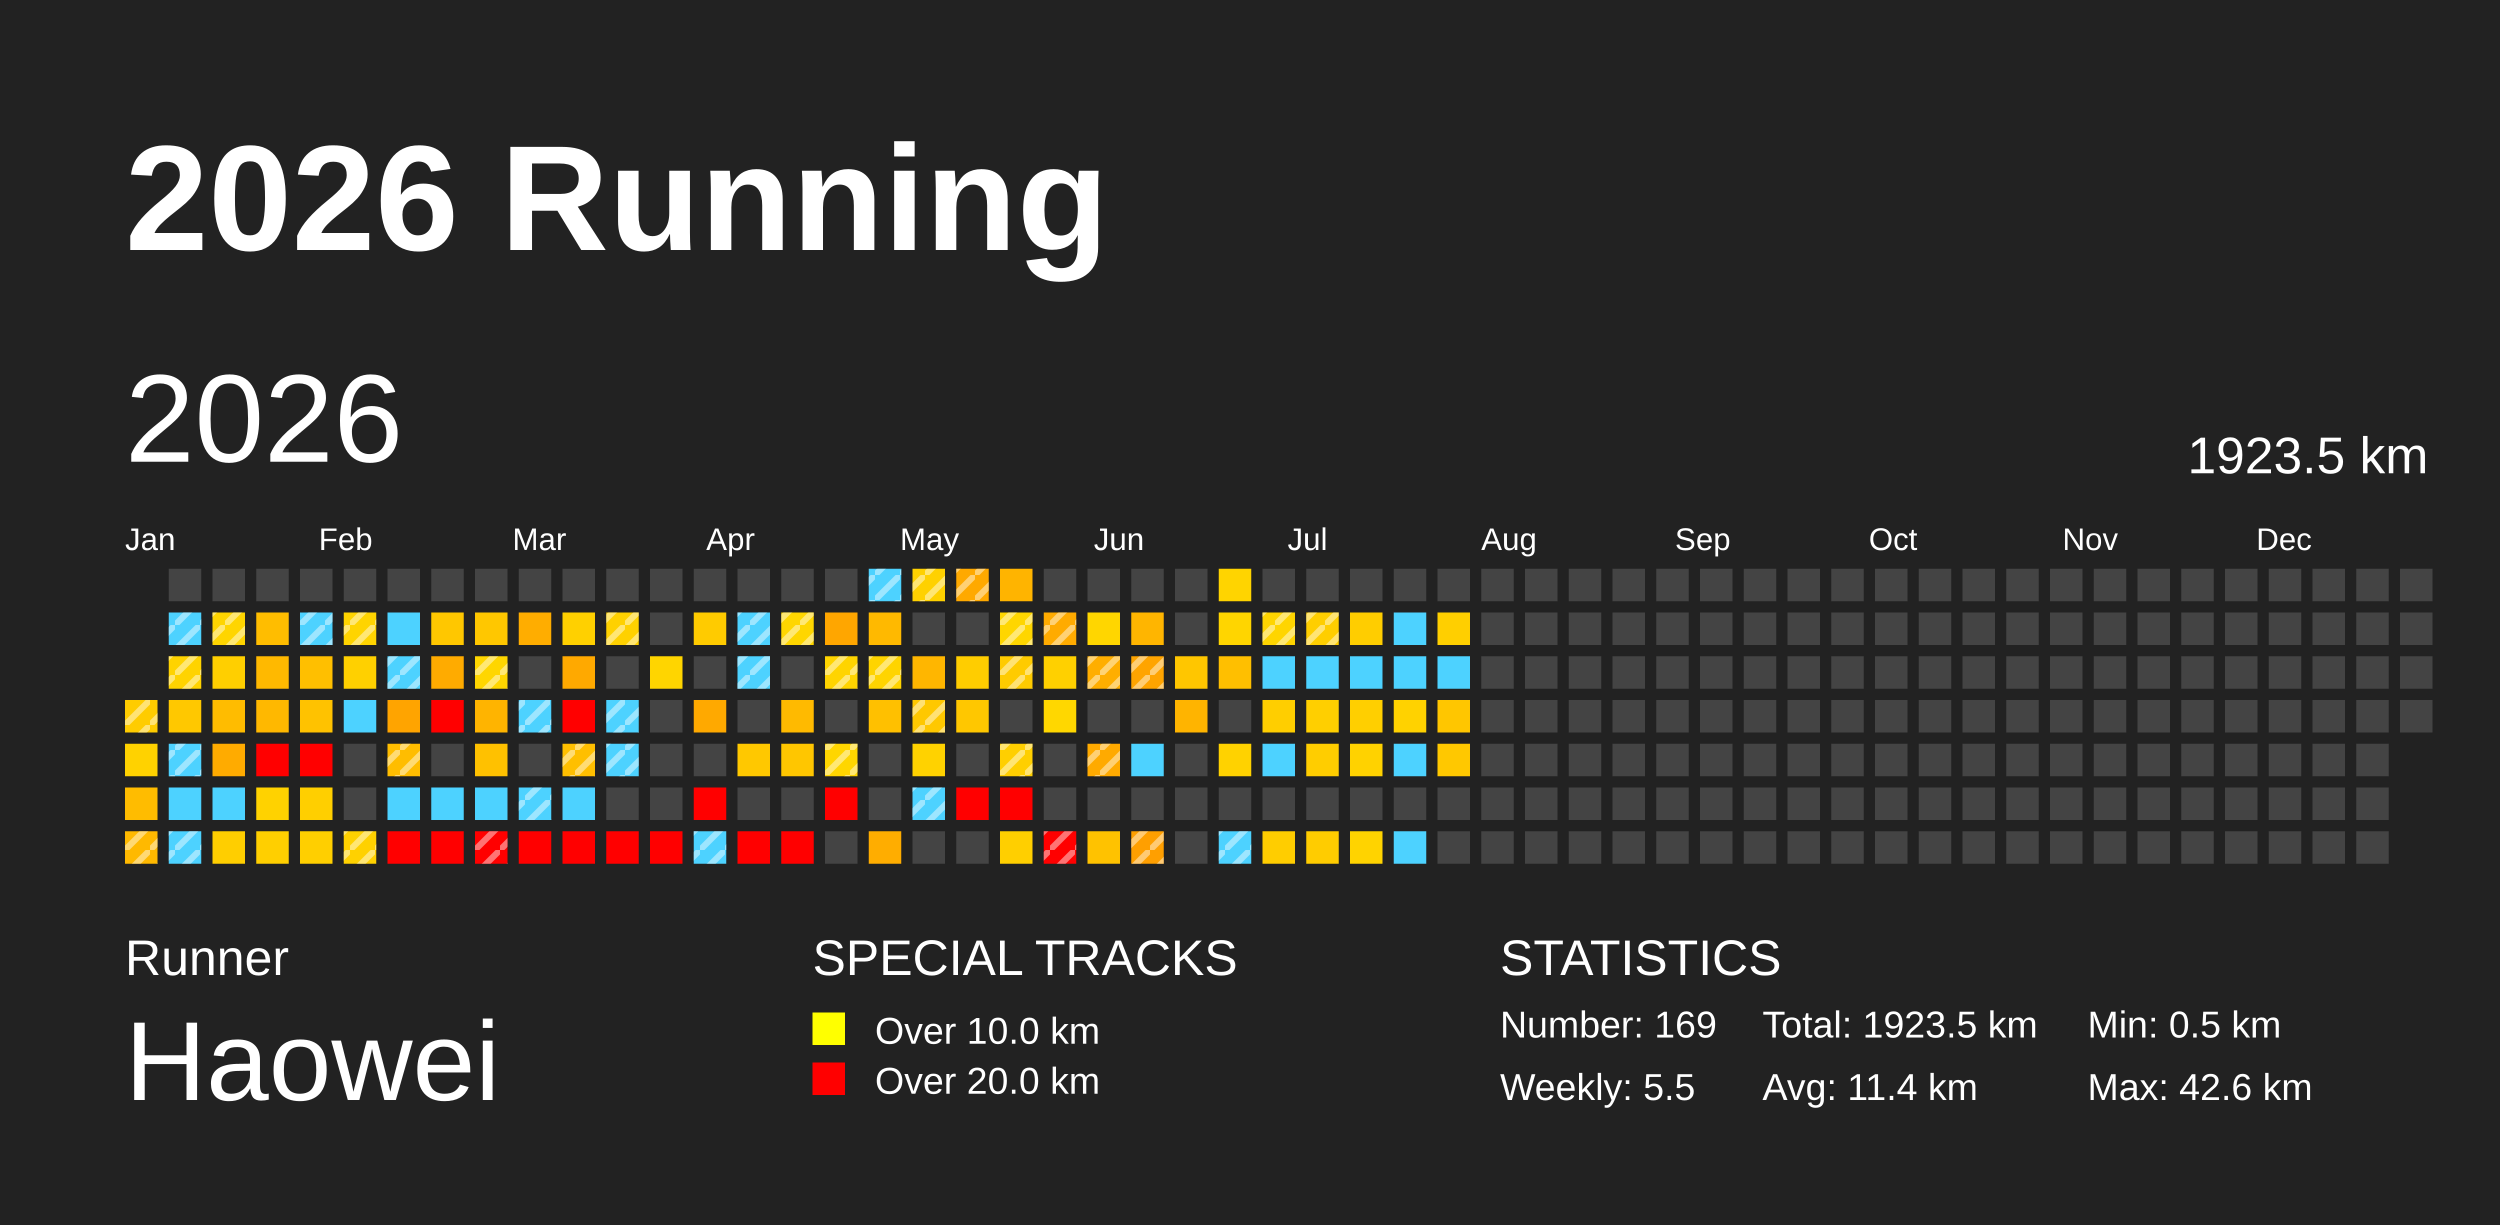
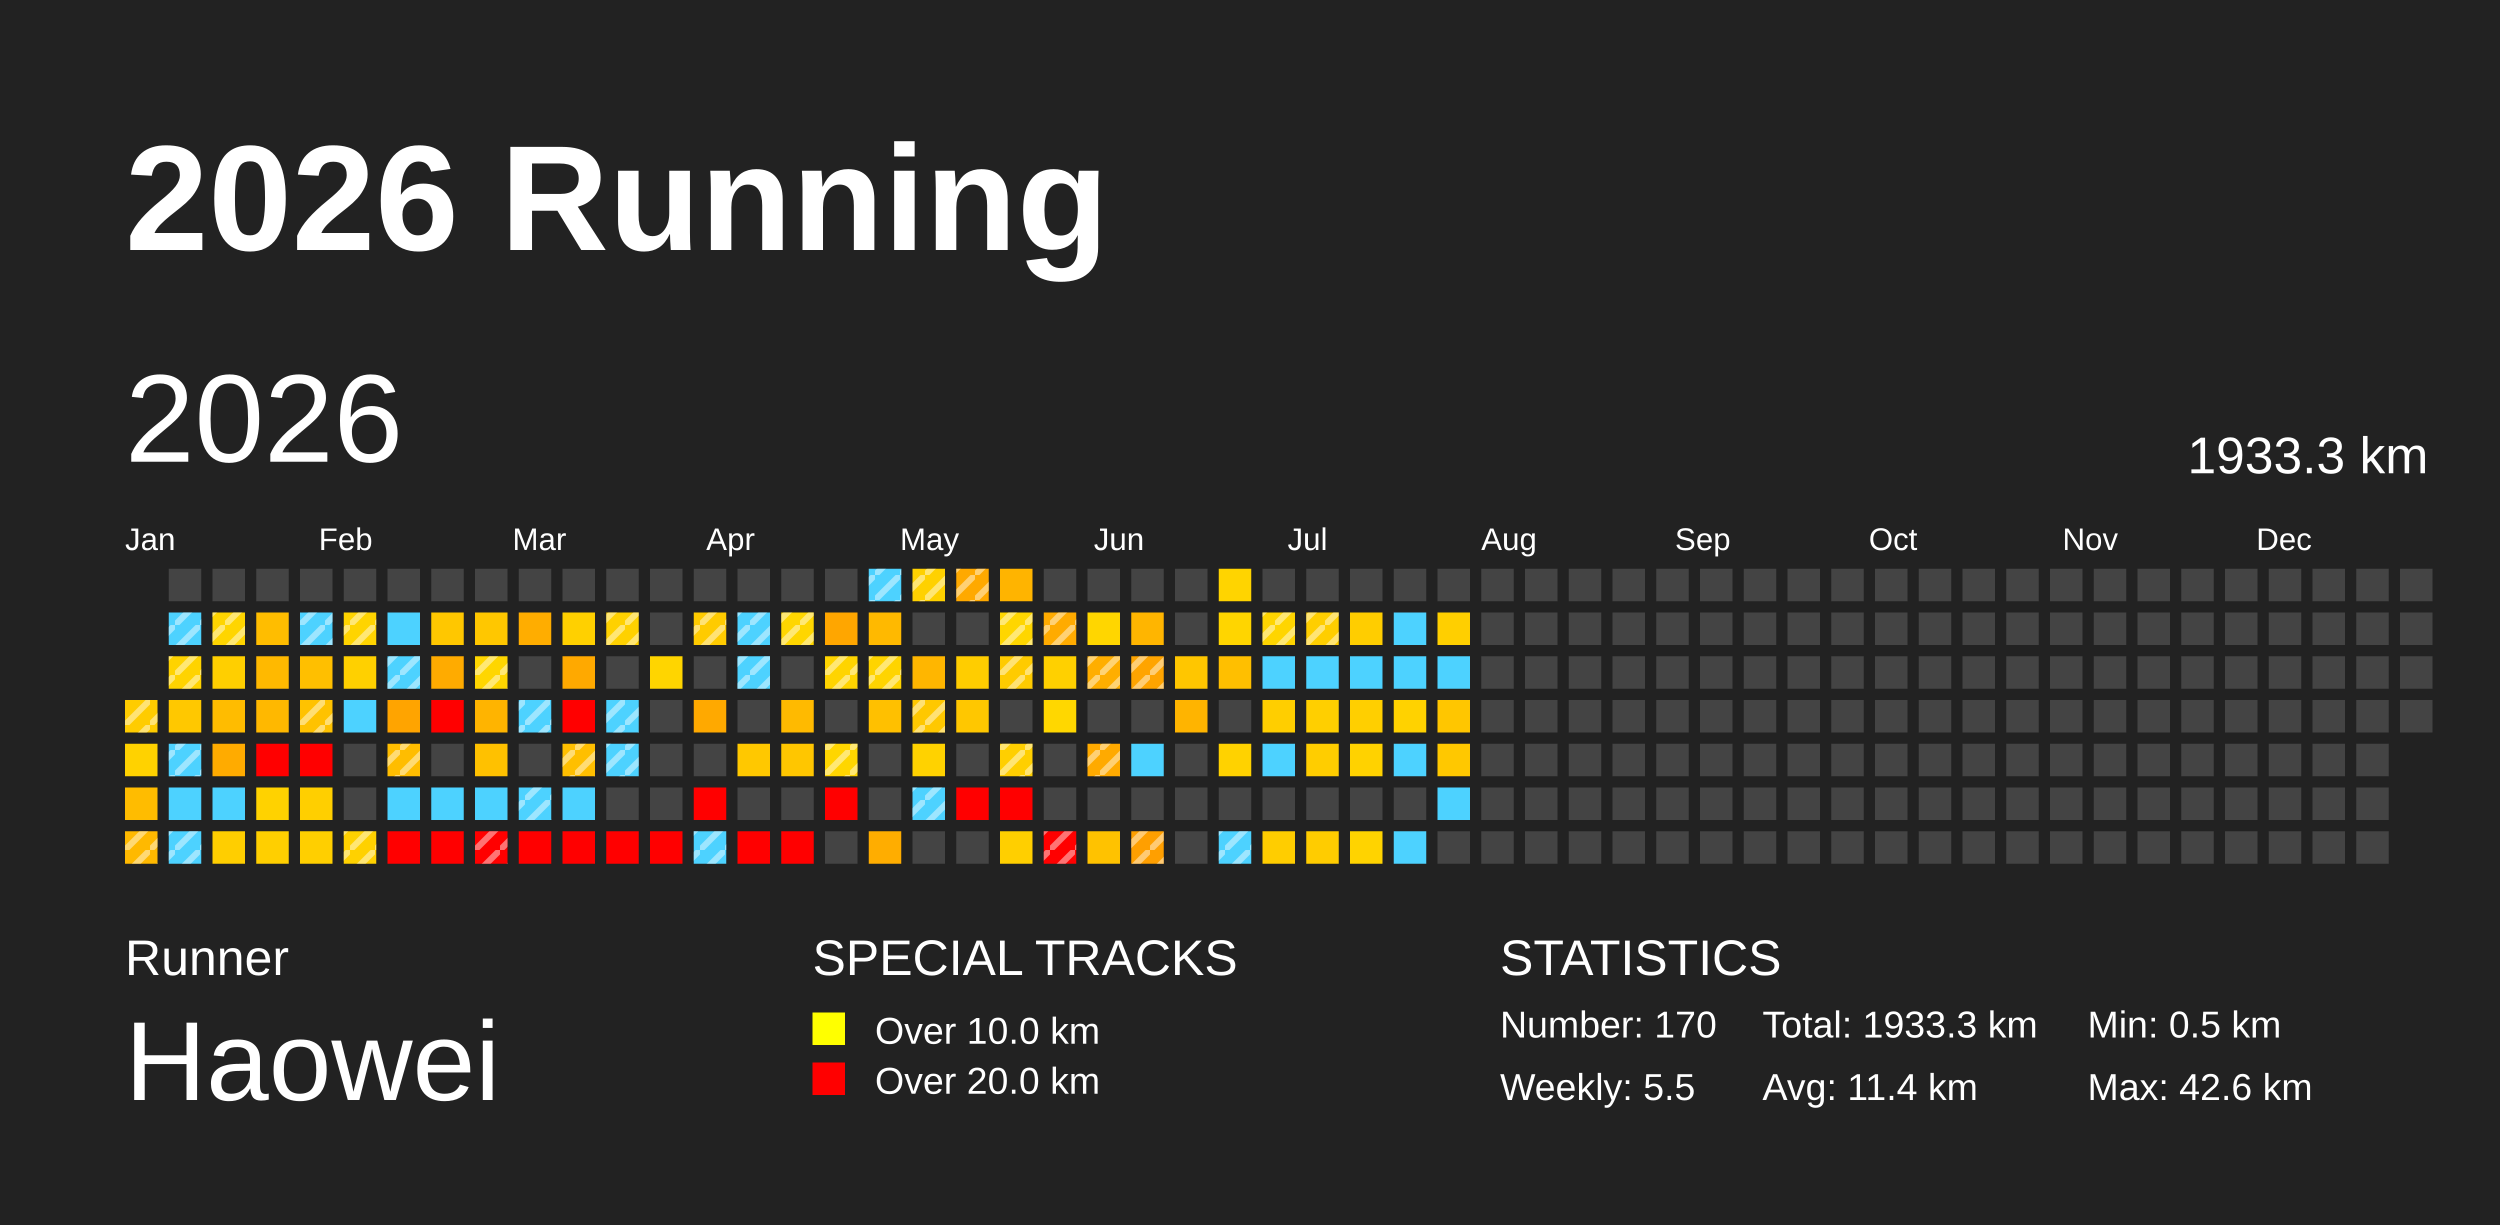
<svg xmlns="http://www.w3.org/2000/svg" baseProfile="full" height="98mm" version="1.1" viewBox="0,0,200,98" width="200mm">
  <defs>
    <pattern height="2" id="indoor-stripe" patternUnits="userSpaceOnUse" width="2">
      <line stroke="white" stroke-opacity="0.45" stroke-width="0.5" x1="0" x2="2" y1="2" y2="0" />
    </pattern>
  </defs>
  <rect fill="#222222" height="98" width="200" x="0" y="0" />
  <text fill="#FFFFFF" style="font-size:12px; font-family:Arial; font-weight:bold;" x="10" y="20">2026 Running</text>
  <text fill="#FFFFFF" style="font-size:4px; font-family:Arial" x="10" y="78">Runner</text>
  <text fill="#FFFFFF" style="font-size:9px; font-family:Arial" x="10" y="88">Haowei</text>
  <text fill="#FFFFFF" style="font-size:4px; font-family:Arial" x="65" y="78">SPECIAL TRACKS</text>
  <rect fill="yellow" height="2.6" width="2.6" x="65" y="81" />
  <text fill="#FFFFFF" style="font-size:3px; font-family:Arial" x="70" y="83.5">Over 10.0 km</text>
  <rect fill="red" height="2.6" width="2.6" x="65" y="85" />
  <text fill="#FFFFFF" style="font-size:3px; font-family:Arial" x="70" y="87.5">Over 20.0 km</text>
  <text fill="#FFFFFF" style="font-size:4px; font-family:Arial" x="120" y="78">STATISTICS</text>
-   <text fill="#FFFFFF" style="font-size:3px; font-family:Arial" x="120" y="83">Number: 169</text>
+   <text fill="#FFFFFF" style="font-size:3px; font-family:Arial" x="120" y="83">Number: 170</text>
  <text fill="#FFFFFF" style="font-size:3px; font-family:Arial" x="120" y="88">Weekly: 5.5</text>
-   <text fill="#FFFFFF" style="font-size:3px; font-family:Arial" x="141" y="83">Total: 1923.5 km</text>
+   <text fill="#FFFFFF" style="font-size:3px; font-family:Arial" x="141" y="83">Total: 1933.3 km</text>
  <text fill="#FFFFFF" style="font-size:3px; font-family:Arial" x="141" y="88">Avg: 11.4 km</text>
  <text fill="#FFFFFF" style="font-size:3px; font-family:Arial" x="167" y="83">Min: 0.5 km</text>
  <text fill="#FFFFFF" style="font-size:3px; font-family:Arial" x="167" y="88">Max: 42.6 km</text>
  <text dominant-baseline="hanging" fill="#FFFFFF" style="font-size:10.0px; font-family:Arial;" x="10" y="30">2026</text>
-   <text dominant-baseline="hanging" fill="#FFFFFF" style="font-size:4.125px; font-family:Arial;" x="175" y="35">1923.5 km</text>
+   <text dominant-baseline="hanging" fill="#FFFFFF" style="font-size:4.125px; font-family:Arial;" x="175" y="35">1933.3 km</text>
  <text fill="#FFFFFF" style="font-size:2.5px; font-family:Arial" x="10.0" y="44">Jan</text>
  <text fill="#FFFFFF" style="font-size:2.5px; font-family:Arial" x="25.5" y="44">Feb</text>
  <text fill="#FFFFFF" style="font-size:2.5px; font-family:Arial" x="41.0" y="44">Mar</text>
  <text fill="#FFFFFF" style="font-size:2.5px; font-family:Arial" x="56.5" y="44">Apr</text>
  <text fill="#FFFFFF" style="font-size:2.5px; font-family:Arial" x="72.0" y="44">May</text>
  <text fill="#FFFFFF" style="font-size:2.5px; font-family:Arial" x="87.5" y="44">Jun</text>
  <text fill="#FFFFFF" style="font-size:2.5px; font-family:Arial" x="103.0" y="44">Jul</text>
  <text fill="#FFFFFF" style="font-size:2.5px; font-family:Arial" x="118.5" y="44">Aug</text>
  <text fill="#FFFFFF" style="font-size:2.5px; font-family:Arial" x="134.0" y="44">Sep</text>
  <text fill="#FFFFFF" style="font-size:2.5px; font-family:Arial" x="149.5" y="44">Oct</text>
  <text fill="#FFFFFF" style="font-size:2.5px; font-family:Arial" x="165.0" y="44">Nov</text>
  <text fill="#FFFFFF" style="font-size:2.5px; font-family:Arial" x="180.5" y="44">Dec</text>
  <rect fill="#ffcc00" height="2.6" width="2.6" x="10.0" y="56.0" />
  <rect fill="url(#indoor-stripe)" height="2.6" style="pointer-events: none;" width="2.6" x="10.0" y="56.0" />
  <rect fill="#ffd200" height="2.6" width="2.6" x="10.0" y="59.5" />
  <rect fill="#ffbc00" height="2.6" width="2.6" x="10.0" y="63.0" />
  <rect fill="#ffb900" height="2.6" width="2.6" x="10.0" y="66.5" />
  <rect fill="url(#indoor-stripe)" height="2.6" style="pointer-events: none;" width="2.6" x="10.0" y="66.5" />
  <rect fill="#444444" height="2.6" width="2.6" x="13.5" y="45.5" />
  <rect fill="#4dd2ff" height="2.6" width="2.6" x="13.5" y="49.0" />
  <rect fill="url(#indoor-stripe)" height="2.6" style="pointer-events: none;" width="2.6" x="13.5" y="49.0" />
  <rect fill="#ffd300" height="2.6" width="2.6" x="13.5" y="52.5" />
  <rect fill="url(#indoor-stripe)" height="2.6" style="pointer-events: none;" width="2.6" x="13.5" y="52.5" />
  <rect fill="#ffc800" height="2.6" width="2.6" x="13.5" y="56.0" />
  <rect fill="#4dd2ff" height="2.6" width="2.6" x="13.5" y="59.5" />
  <rect fill="url(#indoor-stripe)" height="2.6" style="pointer-events: none;" width="2.6" x="13.5" y="59.5" />
  <rect fill="#4dd2ff" height="2.6" width="2.6" x="13.5" y="63.0" />
  <rect fill="#4dd2ff" height="2.6" width="2.6" x="13.5" y="66.5" />
  <rect fill="url(#indoor-stripe)" height="2.6" style="pointer-events: none;" width="2.6" x="13.5" y="66.5" />
  <rect fill="#444444" height="2.6" width="2.6" x="17.0" y="45.5" />
  <rect fill="#ffd500" height="2.6" width="2.6" x="17.0" y="49.0" />
  <rect fill="url(#indoor-stripe)" height="2.6" style="pointer-events: none;" width="2.6" x="17.0" y="49.0" />
  <rect fill="#ffcf00" height="2.6" width="2.6" x="17.0" y="52.5" />
  <rect fill="#ffbc00" height="2.6" width="2.6" x="17.0" y="56.0" />
  <rect fill="#ffab00" height="2.6" width="2.6" x="17.0" y="59.5" />
  <rect fill="#4dd2ff" height="2.6" width="2.6" x="17.0" y="63.0" />
  <rect fill="#ffce00" height="2.6" width="2.6" x="17.0" y="66.5" />
  <rect fill="#444444" height="2.6" width="2.6" x="20.5" y="45.5" />
  <rect fill="#ffbd00" height="2.6" width="2.6" x="20.5" y="49.0" />
  <rect fill="#ffb900" height="2.6" width="2.6" x="20.5" y="52.5" />
  <rect fill="#ffb800" height="2.6" width="2.6" x="20.5" y="56.0" />
  <rect fill="red" height="2.6" width="2.6" x="20.5" y="59.5" />
  <rect fill="#ffd200" height="2.6" width="2.6" x="20.5" y="63.0" />
  <rect fill="#ffcf00" height="2.6" width="2.6" x="20.5" y="66.5" />
  <rect fill="#444444" height="2.6" width="2.6" x="24.0" y="45.5" />
  <rect fill="#4dd2ff" height="2.6" width="2.6" x="24.0" y="49.0" />
  <rect fill="url(#indoor-stripe)" height="2.6" style="pointer-events: none;" width="2.6" x="24.0" y="49.0" />
  <rect fill="#ffbf00" height="2.6" width="2.6" x="24.0" y="52.5" />
  <rect fill="#ffc200" height="2.6" width="2.6" x="24.0" y="56.0" />
+   <rect fill="url(#indoor-stripe)" height="2.6" style="pointer-events: none;" width="2.6" x="24.0" y="56.0" />
  <rect fill="red" height="2.6" width="2.6" x="24.0" y="59.5" />
  <rect fill="#ffcf00" height="2.6" width="2.6" x="24.0" y="63.0" />
  <rect fill="#ffcf00" height="2.6" width="2.6" x="24.0" y="66.5" />
  <rect fill="#444444" height="2.6" width="2.6" x="27.5" y="45.5" />
  <rect fill="#ffd400" height="2.6" width="2.6" x="27.5" y="49.0" />
  <rect fill="url(#indoor-stripe)" height="2.6" style="pointer-events: none;" width="2.6" x="27.5" y="49.0" />
  <rect fill="#ffd000" height="2.6" width="2.6" x="27.5" y="52.5" />
  <rect fill="#4dd2ff" height="2.6" width="2.6" x="27.5" y="56.0" />
  <rect fill="#444444" height="2.6" width="2.6" x="27.5" y="59.5" />
  <rect fill="#444444" height="2.6" width="2.6" x="27.5" y="63.0" />
  <rect fill="#ffd100" height="2.6" width="2.6" x="27.5" y="66.5" />
  <rect fill="url(#indoor-stripe)" height="2.6" style="pointer-events: none;" width="2.6" x="27.5" y="66.5" />
  <rect fill="#444444" height="2.6" width="2.6" x="31.0" y="45.5" />
  <rect fill="#4dd2ff" height="2.6" width="2.6" x="31.0" y="49.0" />
  <rect fill="#4dd2ff" height="2.6" width="2.6" x="31.0" y="52.5" />
  <rect fill="url(#indoor-stripe)" height="2.6" style="pointer-events: none;" width="2.6" x="31.0" y="52.5" />
  <rect fill="#ffa400" height="2.6" width="2.6" x="31.0" y="56.0" />
  <rect fill="#ffbd00" height="2.6" width="2.6" x="31.0" y="59.5" />
  <rect fill="url(#indoor-stripe)" height="2.6" style="pointer-events: none;" width="2.6" x="31.0" y="59.5" />
  <rect fill="#4dd2ff" height="2.6" width="2.6" x="31.0" y="63.0" />
  <rect fill="red" height="2.6" width="2.6" x="31.0" y="66.5" />
  <rect fill="#444444" height="2.6" width="2.6" x="34.5" y="45.5" />
  <rect fill="#ffc700" height="2.6" width="2.6" x="34.5" y="49.0" />
  <rect fill="#ffab00" height="2.6" width="2.6" x="34.5" y="52.5" />
  <rect fill="red" height="2.6" width="2.6" x="34.5" y="56.0" />
  <rect fill="#444444" height="2.6" width="2.6" x="34.5" y="59.5" />
  <rect fill="#4dd2ff" height="2.6" width="2.6" x="34.5" y="63.0" />
  <rect fill="red" height="2.6" width="2.6" x="34.5" y="66.5" />
  <rect fill="#444444" height="2.6" width="2.6" x="38.0" y="45.5" />
  <rect fill="#ffc700" height="2.6" width="2.6" x="38.0" y="49.0" />
  <rect fill="#ffd600" height="2.6" width="2.6" x="38.0" y="52.5" />
  <rect fill="url(#indoor-stripe)" height="2.6" style="pointer-events: none;" width="2.6" x="38.0" y="52.5" />
  <rect fill="#ffb400" height="2.6" width="2.6" x="38.0" y="56.0" />
  <rect fill="#ffc100" height="2.6" width="2.6" x="38.0" y="59.5" />
  <rect fill="#4dd2ff" height="2.6" width="2.6" x="38.0" y="63.0" />
  <rect fill="red" height="2.6" width="2.6" x="38.0" y="66.5" />
  <rect fill="url(#indoor-stripe)" height="2.6" style="pointer-events: none;" width="2.6" x="38.0" y="66.5" />
  <rect fill="#444444" height="2.6" width="2.6" x="41.5" y="45.5" />
  <rect fill="#ffad00" height="2.6" width="2.6" x="41.5" y="49.0" />
  <rect fill="#444444" height="2.6" width="2.6" x="41.5" y="52.5" />
  <rect fill="#4dd2ff" height="2.6" width="2.6" x="41.5" y="56.0" />
  <rect fill="url(#indoor-stripe)" height="2.6" style="pointer-events: none;" width="2.6" x="41.5" y="56.0" />
  <rect fill="#444444" height="2.6" width="2.6" x="41.5" y="59.5" />
  <rect fill="#4dd2ff" height="2.6" width="2.6" x="41.5" y="63.0" />
  <rect fill="url(#indoor-stripe)" height="2.6" style="pointer-events: none;" width="2.6" x="41.5" y="63.0" />
  <rect fill="red" height="2.6" width="2.6" x="41.5" y="66.5" />
  <rect fill="#444444" height="2.6" width="2.6" x="45.0" y="45.5" />
  <rect fill="#ffd000" height="2.6" width="2.6" x="45.0" y="49.0" />
  <rect fill="#ffa900" height="2.6" width="2.6" x="45.0" y="52.5" />
  <rect fill="red" height="2.6" width="2.6" x="45.0" y="56.0" />
  <rect fill="#ffbf00" height="2.6" width="2.6" x="45.0" y="59.5" />
  <rect fill="url(#indoor-stripe)" height="2.6" style="pointer-events: none;" width="2.6" x="45.0" y="59.5" />
  <rect fill="#4dd2ff" height="2.6" width="2.6" x="45.0" y="63.0" />
  <rect fill="red" height="2.6" width="2.6" x="45.0" y="66.5" />
  <rect fill="#444444" height="2.6" width="2.6" x="48.5" y="45.5" />
  <rect fill="#ffd100" height="2.6" width="2.6" x="48.5" y="49.0" />
  <rect fill="url(#indoor-stripe)" height="2.6" style="pointer-events: none;" width="2.6" x="48.5" y="49.0" />
  <rect fill="#444444" height="2.6" width="2.6" x="48.5" y="52.5" />
  <rect fill="#4dd2ff" height="2.6" width="2.6" x="48.5" y="56.0" />
  <rect fill="url(#indoor-stripe)" height="2.6" style="pointer-events: none;" width="2.6" x="48.5" y="56.0" />
  <rect fill="#4dd2ff" height="2.6" width="2.6" x="48.5" y="59.5" />
  <rect fill="url(#indoor-stripe)" height="2.6" style="pointer-events: none;" width="2.6" x="48.5" y="59.5" />
  <rect fill="#444444" height="2.6" width="2.6" x="48.5" y="63.0" />
  <rect fill="red" height="2.6" width="2.6" x="48.5" y="66.5" />
  <rect fill="#444444" height="2.6" width="2.6" x="52.0" y="45.5" />
  <rect fill="#444444" height="2.6" width="2.6" x="52.0" y="49.0" />
  <rect fill="#ffd500" height="2.6" width="2.6" x="52.0" y="52.5" />
  <rect fill="#444444" height="2.6" width="2.6" x="52.0" y="56.0" />
  <rect fill="#444444" height="2.6" width="2.6" x="52.0" y="59.5" />
  <rect fill="#444444" height="2.6" width="2.6" x="52.0" y="63.0" />
  <rect fill="red" height="2.6" width="2.6" x="52.0" y="66.5" />
  <rect fill="#444444" height="2.6" width="2.6" x="55.5" y="45.5" />
  <rect fill="#ffcb00" height="2.6" width="2.6" x="55.5" y="49.0" />
+   <rect fill="url(#indoor-stripe)" height="2.6" style="pointer-events: none;" width="2.6" x="55.5" y="49.0" />
  <rect fill="#444444" height="2.6" width="2.6" x="55.5" y="52.5" />
  <rect fill="#ffa900" height="2.6" width="2.6" x="55.5" y="56.0" />
  <rect fill="#444444" height="2.6" width="2.6" x="55.5" y="59.5" />
  <rect fill="red" height="2.6" width="2.6" x="55.5" y="63.0" />
  <rect fill="#4dd2ff" height="2.6" width="2.6" x="55.5" y="66.5" />
  <rect fill="url(#indoor-stripe)" height="2.6" style="pointer-events: none;" width="2.6" x="55.5" y="66.5" />
  <rect fill="#444444" height="2.6" width="2.6" x="59.0" y="45.5" />
  <rect fill="#4dd2ff" height="2.6" width="2.6" x="59.0" y="49.0" />
  <rect fill="url(#indoor-stripe)" height="2.6" style="pointer-events: none;" width="2.6" x="59.0" y="49.0" />
  <rect fill="#4dd2ff" height="2.6" width="2.6" x="59.0" y="52.5" />
  <rect fill="url(#indoor-stripe)" height="2.6" style="pointer-events: none;" width="2.6" x="59.0" y="52.5" />
  <rect fill="#444444" height="2.6" width="2.6" x="59.0" y="56.0" />
  <rect fill="#ffc800" height="2.6" width="2.6" x="59.0" y="59.5" />
  <rect fill="#444444" height="2.6" width="2.6" x="59.0" y="63.0" />
  <rect fill="red" height="2.6" width="2.6" x="59.0" y="66.5" />
  <rect fill="#444444" height="2.6" width="2.6" x="62.5" y="45.5" />
  <rect fill="#ffd600" height="2.6" width="2.6" x="62.5" y="49.0" />
  <rect fill="url(#indoor-stripe)" height="2.6" style="pointer-events: none;" width="2.6" x="62.5" y="49.0" />
  <rect fill="#444444" height="2.6" width="2.6" x="62.5" y="52.5" />
  <rect fill="#ffba00" height="2.6" width="2.6" x="62.5" y="56.0" />
  <rect fill="#ffc600" height="2.6" width="2.6" x="62.5" y="59.5" />
  <rect fill="#444444" height="2.6" width="2.6" x="62.5" y="63.0" />
  <rect fill="red" height="2.6" width="2.6" x="62.5" y="66.5" />
  <rect fill="#444444" height="2.6" width="2.6" x="66.0" y="45.5" />
  <rect fill="#ffa600" height="2.6" width="2.6" x="66.0" y="49.0" />
  <rect fill="#ffd400" height="2.6" width="2.6" x="66.0" y="52.5" />
  <rect fill="url(#indoor-stripe)" height="2.6" style="pointer-events: none;" width="2.6" x="66.0" y="52.5" />
  <rect fill="#444444" height="2.6" width="2.6" x="66.0" y="56.0" />
  <rect fill="#ffd600" height="2.6" width="2.6" x="66.0" y="59.5" />
  <rect fill="url(#indoor-stripe)" height="2.6" style="pointer-events: none;" width="2.6" x="66.0" y="59.5" />
  <rect fill="red" height="2.6" width="2.6" x="66.0" y="63.0" />
  <rect fill="#444444" height="2.6" width="2.6" x="66.0" y="66.5" />
  <rect fill="#4dd2ff" height="2.6" width="2.6" x="69.5" y="45.5" />
  <rect fill="url(#indoor-stripe)" height="2.6" style="pointer-events: none;" width="2.6" x="69.5" y="45.5" />
  <rect fill="#ffb900" height="2.6" width="2.6" x="69.5" y="49.0" />
  <rect fill="#ffd400" height="2.6" width="2.6" x="69.5" y="52.5" />
  <rect fill="url(#indoor-stripe)" height="2.6" style="pointer-events: none;" width="2.6" x="69.5" y="52.5" />
  <rect fill="#ffc000" height="2.6" width="2.6" x="69.5" y="56.0" />
  <rect fill="#444444" height="2.6" width="2.6" x="69.5" y="59.5" />
  <rect fill="#444444" height="2.6" width="2.6" x="69.5" y="63.0" />
  <rect fill="#ffad00" height="2.6" width="2.6" x="69.5" y="66.5" />
  <rect fill="#ffd100" height="2.6" width="2.6" x="73.0" y="45.5" />
  <rect fill="url(#indoor-stripe)" height="2.6" style="pointer-events: none;" width="2.6" x="73.0" y="45.5" />
  <rect fill="#444444" height="2.6" width="2.6" x="73.0" y="49.0" />
  <rect fill="#ffb600" height="2.6" width="2.6" x="73.0" y="52.5" />
  <rect fill="#ffc800" height="2.6" width="2.6" x="73.0" y="56.0" />
  <rect fill="url(#indoor-stripe)" height="2.6" style="pointer-events: none;" width="2.6" x="73.0" y="56.0" />
  <rect fill="#ffd200" height="2.6" width="2.6" x="73.0" y="59.5" />
  <rect fill="#4dd2ff" height="2.6" width="2.6" x="73.0" y="63.0" />
  <rect fill="url(#indoor-stripe)" height="2.6" style="pointer-events: none;" width="2.6" x="73.0" y="63.0" />
  <rect fill="#444444" height="2.6" width="2.6" x="73.0" y="66.5" />
  <rect fill="#ffa900" height="2.6" width="2.6" x="76.5" y="45.5" />
  <rect fill="url(#indoor-stripe)" height="2.6" style="pointer-events: none;" width="2.6" x="76.5" y="45.5" />
  <rect fill="#444444" height="2.6" width="2.6" x="76.5" y="49.0" />
  <rect fill="#ffcd00" height="2.6" width="2.6" x="76.5" y="52.5" />
  <rect fill="#ffc700" height="2.6" width="2.6" x="76.5" y="56.0" />
  <rect fill="#444444" height="2.6" width="2.6" x="76.5" y="59.5" />
  <rect fill="red" height="2.6" width="2.6" x="76.5" y="63.0" />
  <rect fill="#444444" height="2.6" width="2.6" x="76.5" y="66.5" />
  <rect fill="#ffb400" height="2.6" width="2.6" x="80.0" y="45.5" />
  <rect fill="#ffd600" height="2.6" width="2.6" x="80.0" y="49.0" />
  <rect fill="url(#indoor-stripe)" height="2.6" style="pointer-events: none;" width="2.6" x="80.0" y="49.0" />
  <rect fill="#ffcb00" height="2.6" width="2.6" x="80.0" y="52.5" />
  <rect fill="url(#indoor-stripe)" height="2.6" style="pointer-events: none;" width="2.6" x="80.0" y="52.5" />
  <rect fill="#444444" height="2.6" width="2.6" x="80.0" y="56.0" />
  <rect fill="#ffcf00" height="2.6" width="2.6" x="80.0" y="59.5" />
  <rect fill="url(#indoor-stripe)" height="2.6" style="pointer-events: none;" width="2.6" x="80.0" y="59.5" />
  <rect fill="red" height="2.6" width="2.6" x="80.0" y="63.0" />
  <rect fill="#ffcf00" height="2.6" width="2.6" x="80.0" y="66.5" />
  <rect fill="#444444" height="2.6" width="2.6" x="83.5" y="45.5" />
  <rect fill="#ffab00" height="2.6" width="2.6" x="83.5" y="49.0" />
  <rect fill="url(#indoor-stripe)" height="2.6" style="pointer-events: none;" width="2.6" x="83.5" y="49.0" />
  <rect fill="#ffd000" height="2.6" width="2.6" x="83.5" y="52.5" />
  <rect fill="#ffd700" height="2.6" width="2.6" x="83.5" y="56.0" />
  <rect fill="#444444" height="2.6" width="2.6" x="83.5" y="59.5" />
  <rect fill="#444444" height="2.6" width="2.6" x="83.5" y="63.0" />
  <rect fill="red" height="2.6" width="2.6" x="83.5" y="66.5" />
  <rect fill="url(#indoor-stripe)" height="2.6" style="pointer-events: none;" width="2.6" x="83.5" y="66.5" />
  <rect fill="#444444" height="2.6" width="2.6" x="87.0" y="45.5" />
  <rect fill="#ffd600" height="2.6" width="2.6" x="87.0" y="49.0" />
  <rect fill="#ffae00" height="2.6" width="2.6" x="87.0" y="52.5" />
  <rect fill="url(#indoor-stripe)" height="2.6" style="pointer-events: none;" width="2.6" x="87.0" y="52.5" />
  <rect fill="#444444" height="2.6" width="2.6" x="87.0" y="56.0" />
  <rect fill="#ffaa00" height="2.6" width="2.6" x="87.0" y="59.5" />
  <rect fill="url(#indoor-stripe)" height="2.6" style="pointer-events: none;" width="2.6" x="87.0" y="59.5" />
  <rect fill="#444444" height="2.6" width="2.6" x="87.0" y="63.0" />
  <rect fill="#ffc200" height="2.6" width="2.6" x="87.0" y="66.5" />
  <rect fill="#444444" height="2.6" width="2.6" x="90.5" y="45.5" />
  <rect fill="#ffb500" height="2.6" width="2.6" x="90.5" y="49.0" />
  <rect fill="#ffa400" height="2.6" width="2.6" x="90.5" y="52.5" />
  <rect fill="url(#indoor-stripe)" height="2.6" style="pointer-events: none;" width="2.6" x="90.5" y="52.5" />
  <rect fill="#444444" height="2.6" width="2.6" x="90.5" y="56.0" />
  <rect fill="#4dd2ff" height="2.6" width="2.6" x="90.5" y="59.5" />
  <rect fill="#444444" height="2.6" width="2.6" x="90.5" y="63.0" />
  <rect fill="#ff9f00" height="2.6" width="2.6" x="90.5" y="66.5" />
  <rect fill="url(#indoor-stripe)" height="2.6" style="pointer-events: none;" width="2.6" x="90.5" y="66.5" />
  <rect fill="#444444" height="2.6" width="2.6" x="94.0" y="45.5" />
  <rect fill="#444444" height="2.6" width="2.6" x="94.0" y="49.0" />
  <rect fill="#ffc600" height="2.6" width="2.6" x="94.0" y="52.5" />
  <rect fill="#ffb400" height="2.6" width="2.6" x="94.0" y="56.0" />
  <rect fill="#444444" height="2.6" width="2.6" x="94.0" y="59.5" />
  <rect fill="#444444" height="2.6" width="2.6" x="94.0" y="63.0" />
  <rect fill="#444444" height="2.6" width="2.6" x="94.0" y="66.5" />
  <rect fill="#ffd400" height="2.6" width="2.6" x="97.5" y="45.5" />
  <rect fill="#ffd500" height="2.6" width="2.6" x="97.5" y="49.0" />
  <rect fill="#ffbf00" height="2.6" width="2.6" x="97.5" y="52.5" />
  <rect fill="#444444" height="2.6" width="2.6" x="97.5" y="56.0" />
  <rect fill="#ffd200" height="2.6" width="2.6" x="97.5" y="59.5" />
  <rect fill="#444444" height="2.6" width="2.6" x="97.5" y="63.0" />
  <rect fill="#4dd2ff" height="2.6" width="2.6" x="97.5" y="66.5" />
  <rect fill="url(#indoor-stripe)" height="2.6" style="pointer-events: none;" width="2.6" x="97.5" y="66.5" />
  <rect fill="#444444" height="2.6" width="2.6" x="101.0" y="45.5" />
  <rect fill="#ffd500" height="2.6" width="2.6" x="101.0" y="49.0" />
  <rect fill="url(#indoor-stripe)" height="2.6" style="pointer-events: none;" width="2.6" x="101.0" y="49.0" />
  <rect fill="#4dd2ff" height="2.6" width="2.6" x="101.0" y="52.5" />
  <rect fill="#ffce00" height="2.6" width="2.6" x="101.0" y="56.0" />
  <rect fill="#4dd2ff" height="2.6" width="2.6" x="101.0" y="59.5" />
  <rect fill="#444444" height="2.6" width="2.6" x="101.0" y="63.0" />
  <rect fill="#ffcd00" height="2.6" width="2.6" x="101.0" y="66.5" />
  <rect fill="#444444" height="2.6" width="2.6" x="104.5" y="45.5" />
  <rect fill="#ffce00" height="2.6" width="2.6" x="104.5" y="49.0" />
  <rect fill="url(#indoor-stripe)" height="2.6" style="pointer-events: none;" width="2.6" x="104.5" y="49.0" />
  <rect fill="#4dd2ff" height="2.6" width="2.6" x="104.5" y="52.5" />
  <rect fill="#ffcf00" height="2.6" width="2.6" x="104.5" y="56.0" />
  <rect fill="#ffcd00" height="2.6" width="2.6" x="104.5" y="59.5" />
  <rect fill="#444444" height="2.6" width="2.6" x="104.5" y="63.0" />
  <rect fill="#ffcc00" height="2.6" width="2.6" x="104.5" y="66.5" />
  <rect fill="#444444" height="2.6" width="2.6" x="108.0" y="45.5" />
  <rect fill="#ffcd00" height="2.6" width="2.6" x="108.0" y="49.0" />
  <rect fill="#4dd2ff" height="2.6" width="2.6" x="108.0" y="52.5" />
  <rect fill="#ffcf00" height="2.6" width="2.6" x="108.0" y="56.0" />
  <rect fill="#ffd200" height="2.6" width="2.6" x="108.0" y="59.5" />
  <rect fill="#444444" height="2.6" width="2.6" x="108.0" y="63.0" />
  <rect fill="#ffd300" height="2.6" width="2.6" x="108.0" y="66.5" />
  <rect fill="#444444" height="2.6" width="2.6" x="111.5" y="45.5" />
  <rect fill="#4dd2ff" height="2.6" width="2.6" x="111.5" y="49.0" />
  <rect fill="#4dd2ff" height="2.6" width="2.6" x="111.5" y="52.5" />
  <rect fill="#ffd200" height="2.6" width="2.6" x="111.5" y="56.0" />
  <rect fill="#4dd2ff" height="2.6" width="2.6" x="111.5" y="59.5" />
  <rect fill="#444444" height="2.6" width="2.6" x="111.5" y="63.0" />
  <rect fill="#4dd2ff" height="2.6" width="2.6" x="111.5" y="66.5" />
  <rect fill="#444444" height="2.6" width="2.6" x="115.0" y="45.5" />
  <rect fill="#ffcf00" height="2.6" width="2.6" x="115.0" y="49.0" />
  <rect fill="#4dd2ff" height="2.6" width="2.6" x="115.0" y="52.5" />
  <rect fill="#ffc600" height="2.6" width="2.6" x="115.0" y="56.0" />
  <rect fill="#ffc800" height="2.6" width="2.6" x="115.0" y="59.5" />
-   <rect fill="#444444" height="2.6" width="2.6" x="115.0" y="63.0" />
+   <rect fill="#4dd2ff" height="2.6" width="2.6" x="115.0" y="63.0" />
  <rect fill="#444444" height="2.6" width="2.6" x="115.0" y="66.5" />
  <rect fill="#444444" height="2.6" width="2.6" x="118.5" y="45.5" />
  <rect fill="#444444" height="2.6" width="2.6" x="118.5" y="49.0" />
  <rect fill="#444444" height="2.6" width="2.6" x="118.5" y="52.5" />
  <rect fill="#444444" height="2.6" width="2.6" x="118.5" y="56.0" />
  <rect fill="#444444" height="2.6" width="2.6" x="118.5" y="59.5" />
  <rect fill="#444444" height="2.6" width="2.6" x="118.5" y="63.0" />
  <rect fill="#444444" height="2.6" width="2.6" x="118.5" y="66.5" />
  <rect fill="#444444" height="2.6" width="2.6" x="122.0" y="45.5" />
  <rect fill="#444444" height="2.6" width="2.6" x="122.0" y="49.0" />
  <rect fill="#444444" height="2.6" width="2.6" x="122.0" y="52.5" />
  <rect fill="#444444" height="2.6" width="2.6" x="122.0" y="56.0" />
  <rect fill="#444444" height="2.6" width="2.6" x="122.0" y="59.5" />
  <rect fill="#444444" height="2.6" width="2.6" x="122.0" y="63.0" />
  <rect fill="#444444" height="2.6" width="2.6" x="122.0" y="66.5" />
  <rect fill="#444444" height="2.6" width="2.6" x="125.5" y="45.5" />
  <rect fill="#444444" height="2.6" width="2.6" x="125.5" y="49.0" />
  <rect fill="#444444" height="2.6" width="2.6" x="125.5" y="52.5" />
  <rect fill="#444444" height="2.6" width="2.6" x="125.5" y="56.0" />
  <rect fill="#444444" height="2.6" width="2.6" x="125.5" y="59.5" />
  <rect fill="#444444" height="2.6" width="2.6" x="125.5" y="63.0" />
  <rect fill="#444444" height="2.6" width="2.6" x="125.5" y="66.5" />
  <rect fill="#444444" height="2.6" width="2.6" x="129.0" y="45.5" />
  <rect fill="#444444" height="2.6" width="2.6" x="129.0" y="49.0" />
  <rect fill="#444444" height="2.6" width="2.6" x="129.0" y="52.5" />
  <rect fill="#444444" height="2.6" width="2.6" x="129.0" y="56.0" />
  <rect fill="#444444" height="2.6" width="2.6" x="129.0" y="59.5" />
  <rect fill="#444444" height="2.6" width="2.6" x="129.0" y="63.0" />
  <rect fill="#444444" height="2.6" width="2.6" x="129.0" y="66.5" />
  <rect fill="#444444" height="2.6" width="2.6" x="132.5" y="45.5" />
  <rect fill="#444444" height="2.6" width="2.6" x="132.5" y="49.0" />
  <rect fill="#444444" height="2.6" width="2.6" x="132.5" y="52.5" />
  <rect fill="#444444" height="2.6" width="2.6" x="132.5" y="56.0" />
  <rect fill="#444444" height="2.6" width="2.6" x="132.5" y="59.5" />
  <rect fill="#444444" height="2.6" width="2.6" x="132.5" y="63.0" />
  <rect fill="#444444" height="2.6" width="2.6" x="132.5" y="66.5" />
  <rect fill="#444444" height="2.6" width="2.6" x="136.0" y="45.5" />
  <rect fill="#444444" height="2.6" width="2.6" x="136.0" y="49.0" />
  <rect fill="#444444" height="2.6" width="2.6" x="136.0" y="52.5" />
  <rect fill="#444444" height="2.6" width="2.6" x="136.0" y="56.0" />
  <rect fill="#444444" height="2.6" width="2.6" x="136.0" y="59.5" />
  <rect fill="#444444" height="2.6" width="2.6" x="136.0" y="63.0" />
  <rect fill="#444444" height="2.6" width="2.6" x="136.0" y="66.5" />
  <rect fill="#444444" height="2.6" width="2.6" x="139.5" y="45.5" />
  <rect fill="#444444" height="2.6" width="2.6" x="139.5" y="49.0" />
  <rect fill="#444444" height="2.6" width="2.6" x="139.5" y="52.5" />
  <rect fill="#444444" height="2.6" width="2.6" x="139.5" y="56.0" />
  <rect fill="#444444" height="2.6" width="2.6" x="139.5" y="59.5" />
  <rect fill="#444444" height="2.6" width="2.6" x="139.5" y="63.0" />
  <rect fill="#444444" height="2.6" width="2.6" x="139.5" y="66.5" />
  <rect fill="#444444" height="2.6" width="2.6" x="143.0" y="45.5" />
  <rect fill="#444444" height="2.6" width="2.6" x="143.0" y="49.0" />
  <rect fill="#444444" height="2.6" width="2.6" x="143.0" y="52.5" />
  <rect fill="#444444" height="2.6" width="2.6" x="143.0" y="56.0" />
  <rect fill="#444444" height="2.6" width="2.6" x="143.0" y="59.5" />
  <rect fill="#444444" height="2.6" width="2.6" x="143.0" y="63.0" />
  <rect fill="#444444" height="2.6" width="2.6" x="143.0" y="66.5" />
  <rect fill="#444444" height="2.6" width="2.6" x="146.5" y="45.5" />
  <rect fill="#444444" height="2.6" width="2.6" x="146.5" y="49.0" />
  <rect fill="#444444" height="2.6" width="2.6" x="146.5" y="52.5" />
  <rect fill="#444444" height="2.6" width="2.6" x="146.5" y="56.0" />
  <rect fill="#444444" height="2.6" width="2.6" x="146.5" y="59.5" />
  <rect fill="#444444" height="2.6" width="2.6" x="146.5" y="63.0" />
  <rect fill="#444444" height="2.6" width="2.6" x="146.5" y="66.5" />
  <rect fill="#444444" height="2.6" width="2.6" x="150.0" y="45.5" />
  <rect fill="#444444" height="2.6" width="2.6" x="150.0" y="49.0" />
  <rect fill="#444444" height="2.6" width="2.6" x="150.0" y="52.5" />
  <rect fill="#444444" height="2.6" width="2.6" x="150.0" y="56.0" />
  <rect fill="#444444" height="2.6" width="2.6" x="150.0" y="59.5" />
  <rect fill="#444444" height="2.6" width="2.6" x="150.0" y="63.0" />
  <rect fill="#444444" height="2.6" width="2.6" x="150.0" y="66.5" />
  <rect fill="#444444" height="2.6" width="2.6" x="153.5" y="45.5" />
  <rect fill="#444444" height="2.6" width="2.6" x="153.5" y="49.0" />
  <rect fill="#444444" height="2.6" width="2.6" x="153.5" y="52.5" />
  <rect fill="#444444" height="2.6" width="2.6" x="153.5" y="56.0" />
  <rect fill="#444444" height="2.6" width="2.6" x="153.5" y="59.5" />
  <rect fill="#444444" height="2.6" width="2.6" x="153.5" y="63.0" />
  <rect fill="#444444" height="2.6" width="2.6" x="153.5" y="66.5" />
  <rect fill="#444444" height="2.6" width="2.6" x="157.0" y="45.5" />
  <rect fill="#444444" height="2.6" width="2.6" x="157.0" y="49.0" />
  <rect fill="#444444" height="2.6" width="2.6" x="157.0" y="52.5" />
  <rect fill="#444444" height="2.6" width="2.6" x="157.0" y="56.0" />
  <rect fill="#444444" height="2.6" width="2.6" x="157.0" y="59.5" />
  <rect fill="#444444" height="2.6" width="2.6" x="157.0" y="63.0" />
  <rect fill="#444444" height="2.6" width="2.6" x="157.0" y="66.5" />
  <rect fill="#444444" height="2.6" width="2.6" x="160.5" y="45.5" />
  <rect fill="#444444" height="2.6" width="2.6" x="160.5" y="49.0" />
  <rect fill="#444444" height="2.6" width="2.6" x="160.5" y="52.5" />
  <rect fill="#444444" height="2.6" width="2.6" x="160.5" y="56.0" />
  <rect fill="#444444" height="2.6" width="2.6" x="160.5" y="59.5" />
  <rect fill="#444444" height="2.6" width="2.6" x="160.5" y="63.0" />
  <rect fill="#444444" height="2.6" width="2.6" x="160.5" y="66.5" />
  <rect fill="#444444" height="2.6" width="2.6" x="164.0" y="45.5" />
  <rect fill="#444444" height="2.6" width="2.6" x="164.0" y="49.0" />
  <rect fill="#444444" height="2.6" width="2.6" x="164.0" y="52.5" />
  <rect fill="#444444" height="2.6" width="2.6" x="164.0" y="56.0" />
  <rect fill="#444444" height="2.6" width="2.6" x="164.0" y="59.5" />
  <rect fill="#444444" height="2.6" width="2.6" x="164.0" y="63.0" />
  <rect fill="#444444" height="2.6" width="2.6" x="164.0" y="66.5" />
  <rect fill="#444444" height="2.6" width="2.6" x="167.5" y="45.5" />
  <rect fill="#444444" height="2.6" width="2.6" x="167.5" y="49.0" />
  <rect fill="#444444" height="2.6" width="2.6" x="167.5" y="52.5" />
  <rect fill="#444444" height="2.6" width="2.6" x="167.5" y="56.0" />
  <rect fill="#444444" height="2.6" width="2.6" x="167.5" y="59.5" />
  <rect fill="#444444" height="2.6" width="2.6" x="167.5" y="63.0" />
  <rect fill="#444444" height="2.6" width="2.6" x="167.5" y="66.5" />
  <rect fill="#444444" height="2.6" width="2.6" x="171.0" y="45.5" />
  <rect fill="#444444" height="2.6" width="2.6" x="171.0" y="49.0" />
  <rect fill="#444444" height="2.6" width="2.6" x="171.0" y="52.5" />
  <rect fill="#444444" height="2.6" width="2.6" x="171.0" y="56.0" />
  <rect fill="#444444" height="2.6" width="2.6" x="171.0" y="59.5" />
  <rect fill="#444444" height="2.6" width="2.6" x="171.0" y="63.0" />
  <rect fill="#444444" height="2.6" width="2.6" x="171.0" y="66.5" />
  <rect fill="#444444" height="2.6" width="2.6" x="174.5" y="45.5" />
  <rect fill="#444444" height="2.6" width="2.6" x="174.5" y="49.0" />
  <rect fill="#444444" height="2.6" width="2.6" x="174.5" y="52.5" />
  <rect fill="#444444" height="2.6" width="2.6" x="174.5" y="56.0" />
  <rect fill="#444444" height="2.6" width="2.6" x="174.5" y="59.5" />
  <rect fill="#444444" height="2.6" width="2.6" x="174.5" y="63.0" />
  <rect fill="#444444" height="2.6" width="2.6" x="174.5" y="66.5" />
  <rect fill="#444444" height="2.6" width="2.6" x="178.0" y="45.5" />
  <rect fill="#444444" height="2.6" width="2.6" x="178.0" y="49.0" />
  <rect fill="#444444" height="2.6" width="2.6" x="178.0" y="52.5" />
  <rect fill="#444444" height="2.6" width="2.6" x="178.0" y="56.0" />
  <rect fill="#444444" height="2.6" width="2.6" x="178.0" y="59.5" />
  <rect fill="#444444" height="2.6" width="2.6" x="178.0" y="63.0" />
  <rect fill="#444444" height="2.6" width="2.6" x="178.0" y="66.5" />
  <rect fill="#444444" height="2.6" width="2.6" x="181.5" y="45.5" />
  <rect fill="#444444" height="2.6" width="2.6" x="181.5" y="49.0" />
  <rect fill="#444444" height="2.6" width="2.6" x="181.5" y="52.5" />
  <rect fill="#444444" height="2.6" width="2.6" x="181.5" y="56.0" />
  <rect fill="#444444" height="2.6" width="2.6" x="181.5" y="59.5" />
  <rect fill="#444444" height="2.6" width="2.6" x="181.5" y="63.0" />
  <rect fill="#444444" height="2.6" width="2.6" x="181.5" y="66.5" />
  <rect fill="#444444" height="2.6" width="2.6" x="185.0" y="45.5" />
  <rect fill="#444444" height="2.6" width="2.6" x="185.0" y="49.0" />
  <rect fill="#444444" height="2.6" width="2.6" x="185.0" y="52.5" />
  <rect fill="#444444" height="2.6" width="2.6" x="185.0" y="56.0" />
  <rect fill="#444444" height="2.6" width="2.6" x="185.0" y="59.5" />
  <rect fill="#444444" height="2.6" width="2.6" x="185.0" y="63.0" />
  <rect fill="#444444" height="2.6" width="2.6" x="185.0" y="66.5" />
  <rect fill="#444444" height="2.6" width="2.6" x="188.5" y="45.5" />
  <rect fill="#444444" height="2.6" width="2.6" x="188.5" y="49.0" />
  <rect fill="#444444" height="2.6" width="2.6" x="188.5" y="52.5" />
  <rect fill="#444444" height="2.6" width="2.6" x="188.5" y="56.0" />
  <rect fill="#444444" height="2.6" width="2.6" x="188.5" y="59.5" />
  <rect fill="#444444" height="2.6" width="2.6" x="188.5" y="63.0" />
  <rect fill="#444444" height="2.6" width="2.6" x="188.5" y="66.5" />
  <rect fill="#444444" height="2.6" width="2.6" x="192.0" y="45.5" />
  <rect fill="#444444" height="2.6" width="2.6" x="192.0" y="49.0" />
  <rect fill="#444444" height="2.6" width="2.6" x="192.0" y="52.5" />
  <rect fill="#444444" height="2.6" width="2.6" x="192.0" y="56.0" />
</svg>
